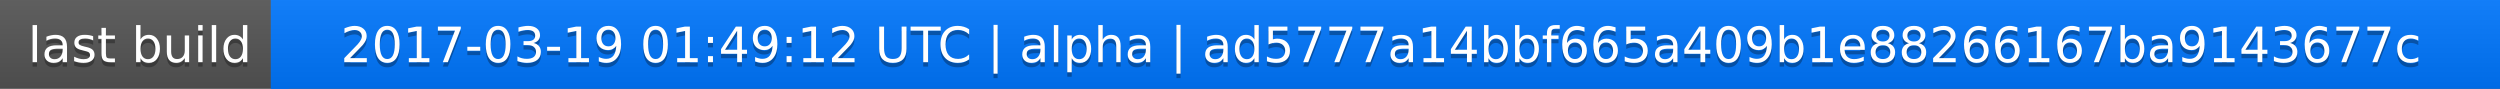
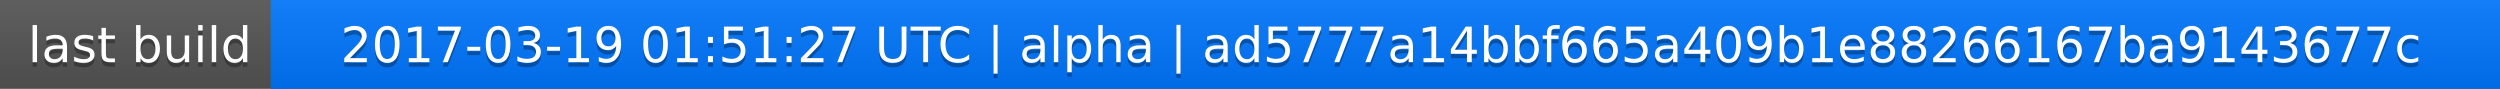
<svg xmlns="http://www.w3.org/2000/svg" width="563" height="20">
  <linearGradient id="a" x2="0" y2="100%">
    <stop offset="0" stop-color="#bbb" stop-opacity=".1" />
    <stop offset="1" stop-opacity=".1" />
  </linearGradient>
  <rect rx="0" width="563" height="20" fill="#555" />
  <rect rx="0" x="61" width="502" height="20" fill="#07f" />
  <path fill="#07f" d="M61 0h4v20h-4z" />
  <rect rx="0" width="563" height="20" fill="url(#a)" />
  <g fill="#fff" text-anchor="middle" font-family="DejaVu Sans,Verdana,Geneva,sans-serif" font-size="11">
    <text x="31.5" y="15" fill="#010101" fill-opacity=".3">last build</text>
    <text x="31.5" y="14">last build</text>
-     <text x="311" y="15" fill="#010101" fill-opacity=".3">2017-03-19 01:49:12 UTC | alpha | ad5777a14bbf665a409b1e88266167ba9143677c</text>
-     <text x="311" y="14">2017-03-19 01:49:12 UTC | alpha | ad5777a14bbf665a409b1e88266167ba9143677c</text>
+     <text x="311" y="15" fill="#010101" fill-opacity=".3">2017-03-19 01:51:27 UTC | alpha | ad5777a14bbf665a409b1e88266167ba9143677c</text>
+     <text x="311" y="14">2017-03-19 01:51:27 UTC | alpha | ad5777a14bbf665a409b1e88266167ba9143677c</text>
  </g>
</svg>
